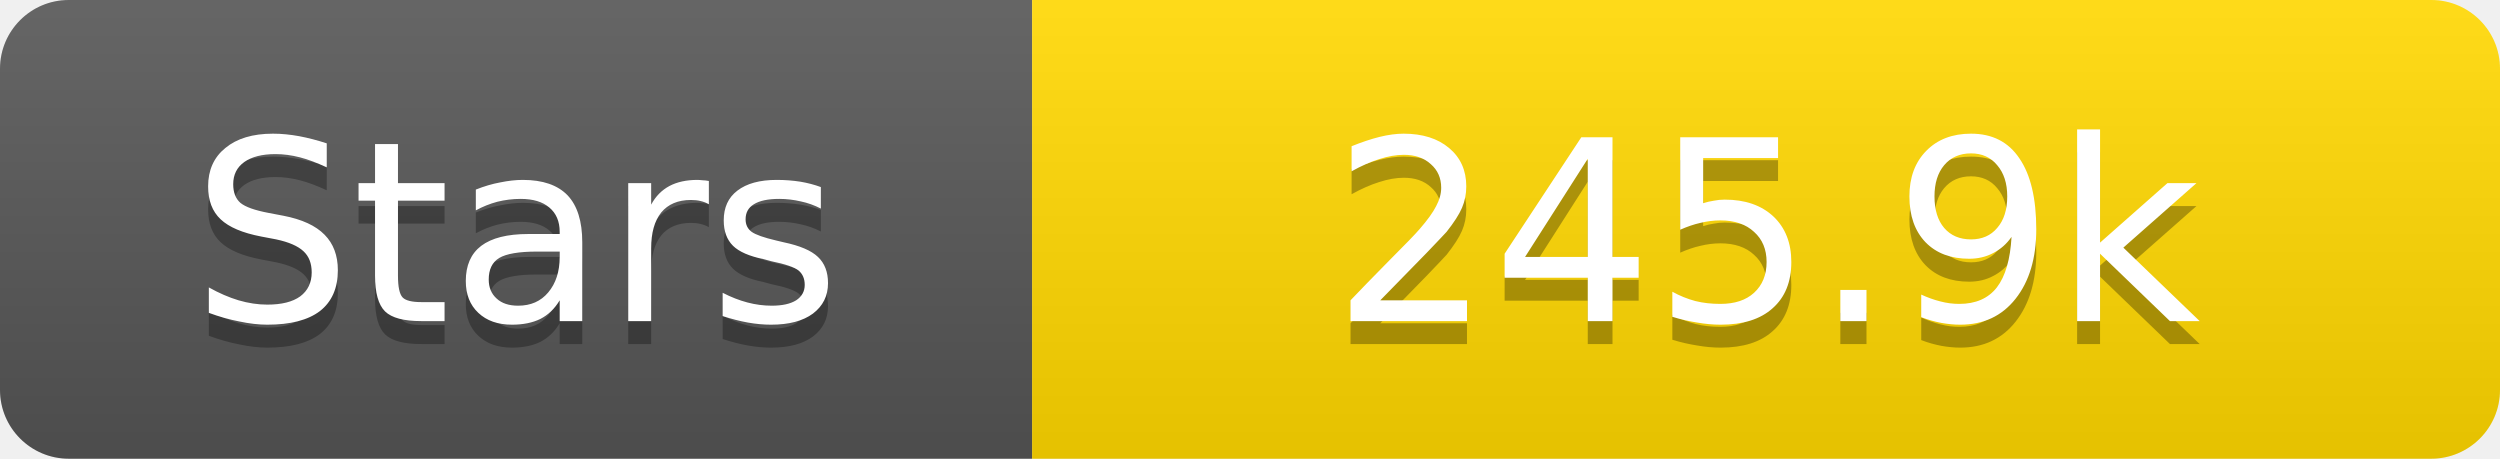
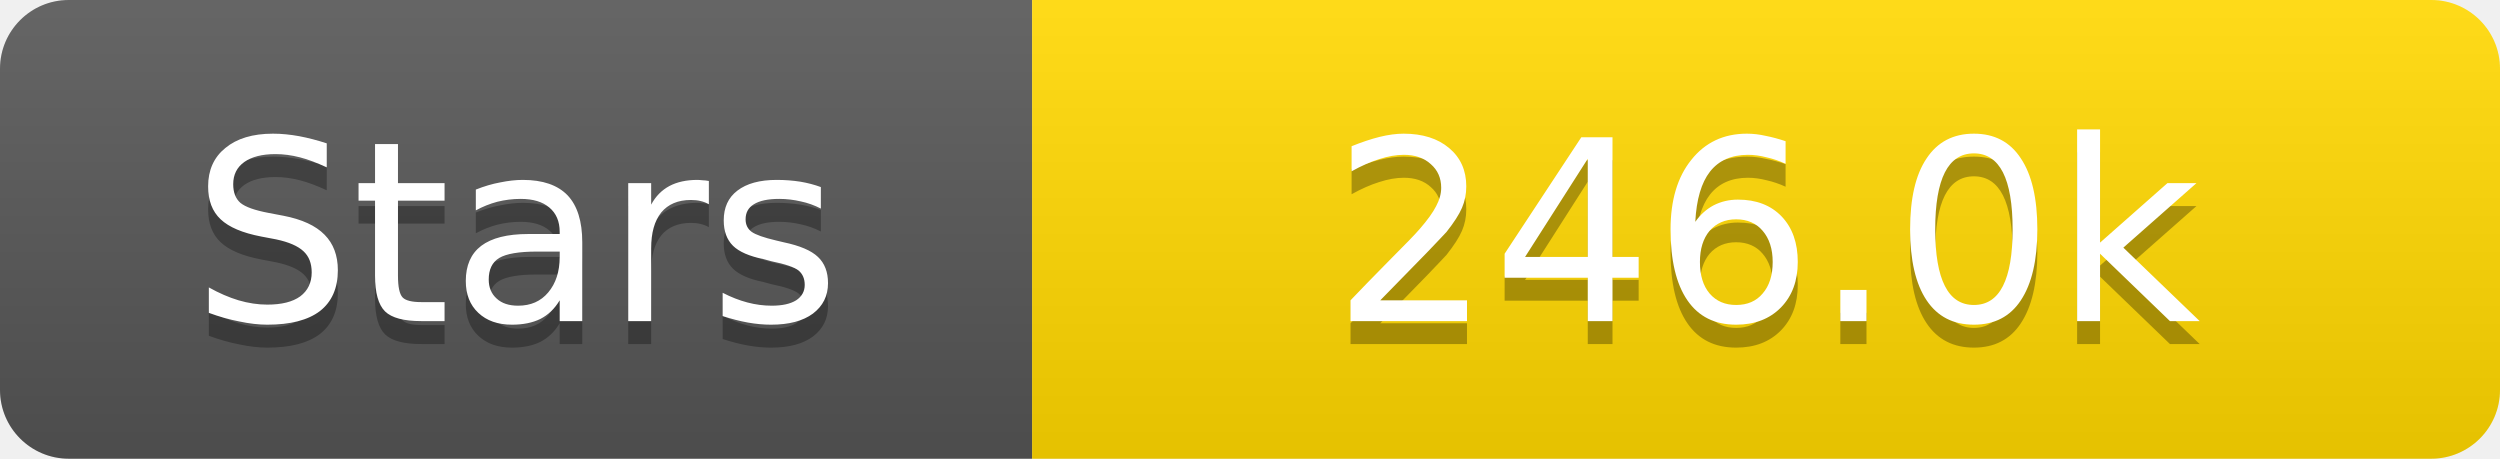
<svg xmlns="http://www.w3.org/2000/svg" width="109" height="20">
  <linearGradient id="s" x2="0" y2="100%">
    <stop offset="0" stop-color="#fff" stop-opacity=".1" />
    <stop offset="1" stop-opacity=".1" />
  </linearGradient>
  <clipPath id="r">
    <rect width="109" height="20" rx="3" fill="#fff" />
  </clipPath>
  <g clip-path="url(#r)">
    <rect width="45" height="20" fill="#555" />
    <rect x="45" width="64" height="20" fill="#ffd700" />
    <rect width="109" height="20" fill="url(#s)" />
  </g>
  <g fill="#fff" text-anchor="middle" font-family="Verdana,Geneva,DejaVu Sans,sans-serif" text-rendering="geometricPrecision" font-size="11">
    <text x="22.5" y="15" fill="#010101" fill-opacity=".3">Stars</text>
    <text x="22.5" y="14">Stars</text>
-     <text x="77.0" y="15" fill="#010101" fill-opacity=".3">245.9k</text>
-     <text x="77.0" y="14">245.9k</text>
+     <text x="77.0" y="15" fill="#010101" fill-opacity=".3">246.0k</text>
+     <text x="77.0" y="14">246.0k</text>
  </g>
</svg>
